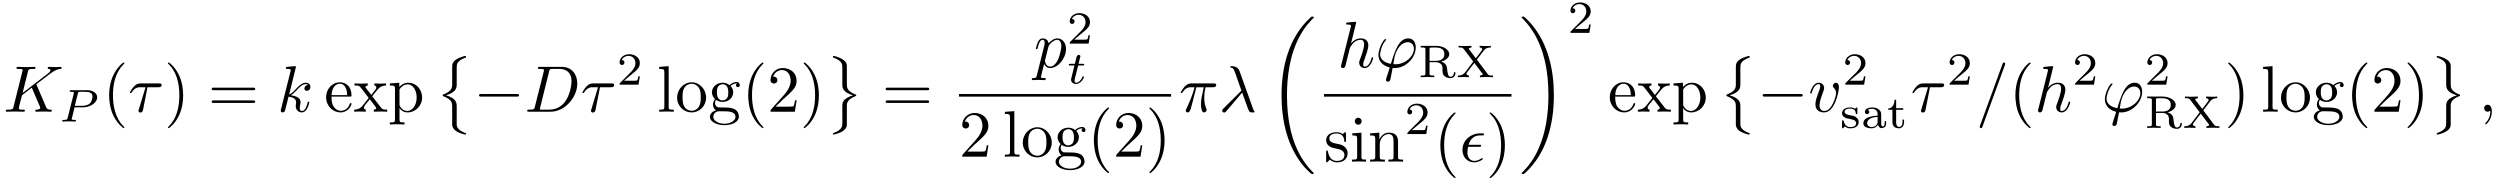
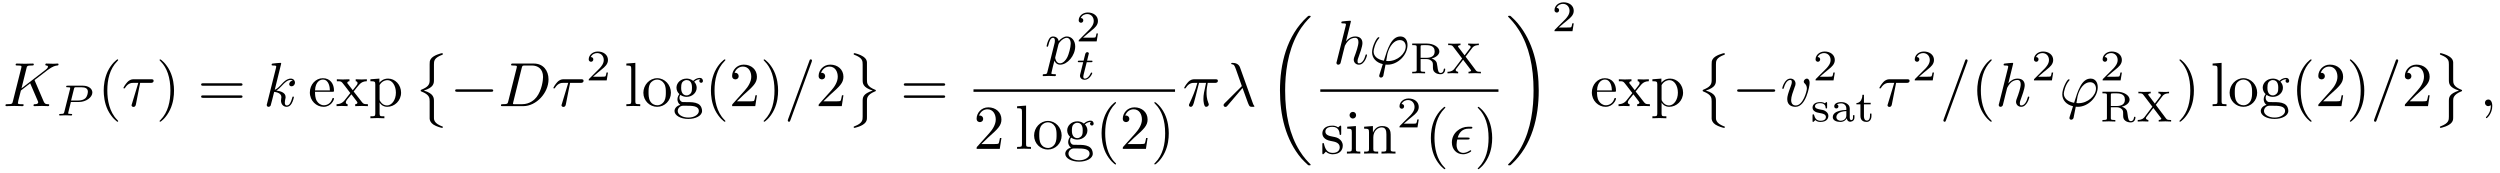
- <svg xmlns="http://www.w3.org/2000/svg" xmlns:xlink="http://www.w3.org/1999/xlink" viewBox="0 0 379.954 27.557">
+ <svg xmlns="http://www.w3.org/2000/svg" xmlns:xlink="http://www.w3.org/1999/xlink" viewBox="0 0 399.879 27.557">
  <defs>
    <g>
      <g id="glyph-0-0">
        <path d="M 5.078 -4.031 C 5.062 -4.062 5.031 -4.141 5.031 -4.172 C 5.031 -4.172 5.203 -4.312 5.312 -4.391 L 7.062 -5.734 C 8 -6.438 8.391 -6.469 8.688 -6.5 C 8.766 -6.516 8.859 -6.516 8.859 -6.703 C 8.859 -6.734 8.828 -6.812 8.75 -6.812 C 8.531 -6.812 8.281 -6.781 8.047 -6.781 C 7.688 -6.781 7.297 -6.812 6.938 -6.812 C 6.875 -6.812 6.75 -6.812 6.75 -6.609 C 6.75 -6.547 6.797 -6.516 6.875 -6.5 C 7.094 -6.484 7.172 -6.438 7.172 -6.297 C 7.172 -6.109 6.875 -5.875 6.812 -5.828 L 2.938 -2.844 L 3.734 -6.047 C 3.812 -6.406 3.844 -6.5 4.562 -6.5 C 4.812 -6.5 4.906 -6.5 4.906 -6.703 C 4.906 -6.781 4.828 -6.812 4.766 -6.812 C 4.484 -6.812 3.766 -6.781 3.484 -6.781 C 3.203 -6.781 2.5 -6.812 2.203 -6.812 C 2.141 -6.812 2 -6.812 2 -6.625 C 2 -6.5 2.094 -6.5 2.297 -6.5 C 2.422 -6.5 2.609 -6.484 2.719 -6.484 C 2.875 -6.453 2.938 -6.438 2.938 -6.312 C 2.938 -6.281 2.938 -6.25 2.906 -6.125 L 1.562 -0.781 C 1.469 -0.391 1.453 -0.312 0.656 -0.312 C 0.484 -0.312 0.375 -0.312 0.375 -0.125 C 0.375 0 0.5 0 0.531 0 C 0.812 0 1.516 -0.031 1.797 -0.031 C 2 -0.031 2.219 -0.016 2.438 -0.016 C 2.656 -0.016 2.875 0 3.078 0 C 3.156 0 3.281 0 3.281 -0.203 C 3.281 -0.312 3.188 -0.312 3 -0.312 C 2.625 -0.312 2.359 -0.312 2.359 -0.484 C 2.359 -0.562 2.406 -0.781 2.438 -0.922 C 2.578 -1.453 2.719 -1.969 2.844 -2.5 L 4.328 -3.656 L 5.484 -0.969 C 5.609 -0.703 5.609 -0.672 5.609 -0.625 C 5.609 -0.312 5.172 -0.312 5.078 -0.312 C 4.969 -0.312 4.859 -0.312 4.859 -0.109 C 4.859 0 4.984 0 5 0 C 5.406 0 5.828 -0.031 6.219 -0.031 C 6.438 -0.031 6.984 0 7.203 0 C 7.25 0 7.375 0 7.375 -0.203 C 7.375 -0.312 7.266 -0.312 7.172 -0.312 C 6.766 -0.312 6.641 -0.406 6.484 -0.75 Z M 5.078 -4.031 " />
      </g>
      <g id="glyph-0-1">
        <path d="M 2.938 -3.719 L 4.609 -3.719 C 4.734 -3.719 5.094 -3.719 5.094 -4.062 C 5.094 -4.297 4.891 -4.297 4.688 -4.297 L 1.906 -4.297 C 1.703 -4.297 1.312 -4.297 0.875 -3.828 C 0.547 -3.469 0.266 -2.984 0.266 -2.938 C 0.266 -2.922 0.266 -2.828 0.391 -2.828 C 0.469 -2.828 0.484 -2.875 0.547 -2.953 C 1.031 -3.719 1.609 -3.719 1.812 -3.719 L 2.641 -3.719 L 1.672 -0.516 C 1.625 -0.406 1.562 -0.188 1.562 -0.156 C 1.562 -0.047 1.641 0.125 1.859 0.125 C 2.188 0.125 2.234 -0.156 2.266 -0.312 Z M 2.938 -3.719 " />
      </g>
      <g id="glyph-0-2">
        <path d="M 2.859 -6.812 C 2.859 -6.812 2.859 -6.922 2.734 -6.922 C 2.5 -6.922 1.781 -6.844 1.516 -6.812 C 1.438 -6.812 1.328 -6.797 1.328 -6.625 C 1.328 -6.5 1.422 -6.5 1.562 -6.5 C 2.047 -6.5 2.062 -6.438 2.062 -6.328 L 2.031 -6.125 L 0.594 -0.391 C 0.547 -0.25 0.547 -0.234 0.547 -0.172 C 0.547 0.062 0.75 0.109 0.844 0.109 C 0.969 0.109 1.109 0.016 1.172 -0.094 C 1.219 -0.188 1.672 -2.031 1.734 -2.281 C 2.078 -2.25 2.891 -2.094 2.891 -1.438 C 2.891 -1.359 2.891 -1.328 2.859 -1.219 C 2.844 -1.109 2.828 -0.984 2.828 -0.875 C 2.828 -0.297 3.219 0.109 3.734 0.109 C 4.031 0.109 4.312 -0.047 4.531 -0.422 C 4.781 -0.859 4.891 -1.406 4.891 -1.422 C 4.891 -1.531 4.797 -1.531 4.766 -1.531 C 4.672 -1.531 4.656 -1.484 4.625 -1.344 C 4.422 -0.625 4.203 -0.109 3.766 -0.109 C 3.562 -0.109 3.438 -0.219 3.438 -0.578 C 3.438 -0.75 3.484 -0.984 3.516 -1.141 C 3.562 -1.312 3.562 -1.344 3.562 -1.453 C 3.562 -2.094 2.938 -2.375 2.078 -2.5 C 2.391 -2.672 2.719 -2.984 2.938 -3.234 C 3.422 -3.766 3.875 -4.188 4.359 -4.188 C 4.422 -4.188 4.438 -4.188 4.453 -4.172 C 4.578 -4.156 4.578 -4.156 4.672 -4.094 C 4.688 -4.094 4.688 -4.078 4.703 -4.062 C 4.234 -4.031 4.141 -3.641 4.141 -3.516 C 4.141 -3.359 4.25 -3.172 4.516 -3.172 C 4.781 -3.172 5.062 -3.391 5.062 -3.781 C 5.062 -4.078 4.828 -4.406 4.391 -4.406 C 4.109 -4.406 3.656 -4.328 2.938 -3.531 C 2.594 -3.156 2.203 -2.75 1.828 -2.609 Z M 2.859 -6.812 " />
      </g>
      <g id="glyph-0-3">
        <path d="M 1.578 -0.781 C 1.484 -0.391 1.469 -0.312 0.672 -0.312 C 0.516 -0.312 0.406 -0.312 0.406 -0.125 C 0.406 0 0.484 0 0.672 0 L 3.984 0 C 6.047 0 8.016 -2.109 8.016 -4.281 C 8.016 -5.688 7.172 -6.812 5.672 -6.812 L 2.328 -6.812 C 2.141 -6.812 2.031 -6.812 2.031 -6.625 C 2.031 -6.5 2.109 -6.5 2.312 -6.5 C 2.438 -6.5 2.625 -6.484 2.734 -6.484 C 2.906 -6.453 2.953 -6.438 2.953 -6.312 C 2.953 -6.281 2.953 -6.25 2.922 -6.125 Z M 3.734 -6.125 C 3.828 -6.469 3.844 -6.5 4.281 -6.5 L 5.344 -6.5 C 6.312 -6.5 7.141 -5.969 7.141 -4.656 C 7.141 -4.172 6.953 -2.531 6.094 -1.438 C 5.812 -1.062 5.031 -0.312 3.797 -0.312 L 2.672 -0.312 C 2.531 -0.312 2.516 -0.312 2.453 -0.312 C 2.359 -0.328 2.328 -0.344 2.328 -0.422 C 2.328 -0.453 2.328 -0.469 2.375 -0.641 Z M 3.734 -6.125 " />
      </g>
      <g id="glyph-0-4">
+         <path d="M 4.375 -7.094 C 4.422 -7.234 4.422 -7.266 4.422 -7.281 C 4.422 -7.391 4.344 -7.484 4.234 -7.484 C 4.156 -7.484 4.094 -7.453 4.062 -7.391 L 0.594 2.109 C 0.547 2.25 0.547 2.281 0.547 2.297 C 0.547 2.406 0.641 2.5 0.75 2.5 C 0.875 2.5 0.906 2.422 0.969 2.25 Z M 4.375 -7.094 " />
+       </g>
+       <g id="glyph-0-5">
        <path d="M 0.453 1.219 C 0.375 1.562 0.344 1.625 -0.094 1.625 C -0.203 1.625 -0.312 1.625 -0.312 1.812 C -0.312 1.891 -0.266 1.938 -0.188 1.938 C 0.078 1.938 0.375 1.906 0.641 1.906 C 0.984 1.906 1.312 1.938 1.641 1.938 C 1.688 1.938 1.812 1.938 1.812 1.734 C 1.812 1.625 1.719 1.625 1.578 1.625 C 1.078 1.625 1.078 1.562 1.078 1.469 C 1.078 1.344 1.5 -0.281 1.562 -0.531 C 1.688 -0.234 1.969 0.109 2.484 0.109 C 3.641 0.109 4.891 -1.344 4.891 -2.812 C 4.891 -3.75 4.312 -4.406 3.562 -4.406 C 3.062 -4.406 2.578 -4.047 2.25 -3.656 C 2.156 -4.203 1.719 -4.406 1.359 -4.406 C 0.891 -4.406 0.703 -4.016 0.625 -3.844 C 0.438 -3.5 0.312 -2.906 0.312 -2.875 C 0.312 -2.766 0.406 -2.766 0.422 -2.766 C 0.531 -2.766 0.531 -2.781 0.594 -3 C 0.766 -3.703 0.969 -4.188 1.328 -4.188 C 1.5 -4.188 1.641 -4.109 1.641 -3.734 C 1.641 -3.5 1.609 -3.391 1.562 -3.219 Z M 2.203 -3.109 C 2.266 -3.375 2.547 -3.656 2.719 -3.812 C 3.078 -4.109 3.359 -4.188 3.531 -4.188 C 3.922 -4.188 4.172 -3.844 4.172 -3.25 C 4.172 -2.656 3.844 -1.516 3.656 -1.141 C 3.312 -0.438 2.844 -0.109 2.469 -0.109 C 1.812 -0.109 1.688 -0.938 1.688 -1 C 1.688 -1.016 1.688 -1.031 1.719 -1.156 Z M 2.203 -3.109 " />
      </g>
-       <g id="glyph-0-5">
+       <g id="glyph-0-6">
        <path d="M 2.641 -3.719 L 3.766 -3.719 C 3.438 -2.25 3.344 -1.812 3.344 -1.141 C 3.344 -1 3.344 -0.734 3.422 -0.391 C 3.531 0.047 3.641 0.109 3.781 0.109 C 3.984 0.109 4.203 -0.062 4.203 -0.266 C 4.203 -0.328 4.203 -0.344 4.141 -0.484 C 3.844 -1.203 3.844 -1.859 3.844 -2.141 C 3.844 -2.656 3.922 -3.203 4.031 -3.719 L 5.156 -3.719 C 5.297 -3.719 5.656 -3.719 5.656 -4.062 C 5.656 -4.297 5.438 -4.297 5.25 -4.297 L 1.906 -4.297 C 1.688 -4.297 1.312 -4.297 0.875 -3.828 C 0.531 -3.438 0.266 -2.984 0.266 -2.938 C 0.266 -2.922 0.266 -2.828 0.391 -2.828 C 0.469 -2.828 0.484 -2.875 0.547 -2.953 C 1.031 -3.719 1.609 -3.719 1.812 -3.719 L 2.375 -3.719 C 2.062 -2.516 1.531 -1.312 1.109 -0.406 C 1.031 -0.25 1.031 -0.234 1.031 -0.156 C 1.031 0.031 1.188 0.109 1.312 0.109 C 1.609 0.109 1.688 -0.172 1.812 -0.531 C 1.953 -1 1.953 -1.016 2.078 -1.516 Z M 2.641 -3.719 " />
      </g>
-       <g id="glyph-0-6">
+       <g id="glyph-0-7">
        <path d="M 3.562 -2.906 C 3.969 -1.859 4.453 -0.344 4.609 -0.109 C 4.766 0.109 4.859 0.109 5.141 0.109 L 5.359 0.109 C 5.453 0.094 5.469 0.047 5.469 0.016 C 5.469 -0.016 5.438 -0.047 5.406 -0.078 C 5.312 -0.188 5.25 -0.344 5.188 -0.531 L 3.156 -6.203 C 2.938 -6.781 2.406 -6.922 1.938 -6.922 C 1.891 -6.922 1.75 -6.922 1.75 -6.812 C 1.75 -6.734 1.828 -6.703 1.844 -6.703 C 2.172 -6.656 2.25 -6.594 2.5 -5.906 L 3.453 -3.203 L 0.703 -0.469 C 0.594 -0.344 0.531 -0.297 0.531 -0.156 C 0.531 0.016 0.672 0.125 0.828 0.125 C 0.984 0.125 1.078 0.016 1.156 -0.078 Z M 3.562 -2.906 " />
      </g>
-       <g id="glyph-0-7">
+       <g id="glyph-0-8">
        <path d="M 2.859 -6.812 C 2.859 -6.812 2.859 -6.922 2.734 -6.922 C 2.5 -6.922 1.781 -6.844 1.516 -6.812 C 1.438 -6.812 1.328 -6.797 1.328 -6.625 C 1.328 -6.5 1.422 -6.5 1.562 -6.5 C 2.047 -6.5 2.062 -6.438 2.062 -6.328 L 2.031 -6.125 L 0.594 -0.391 C 0.547 -0.25 0.547 -0.234 0.547 -0.172 C 0.547 0.062 0.75 0.109 0.844 0.109 C 1 0.109 1.156 -0.016 1.203 -0.156 L 1.391 -0.906 L 1.609 -1.797 C 1.672 -2.031 1.734 -2.25 1.781 -2.469 C 1.797 -2.531 1.891 -2.859 1.891 -2.922 C 1.922 -3.016 2.234 -3.562 2.578 -3.844 C 2.797 -4 3.094 -4.188 3.531 -4.188 C 3.953 -4.188 4.062 -3.844 4.062 -3.484 C 4.062 -2.953 3.688 -1.859 3.453 -1.25 C 3.375 -1.031 3.312 -0.906 3.312 -0.703 C 3.312 -0.234 3.672 0.109 4.141 0.109 C 5.078 0.109 5.438 -1.344 5.438 -1.422 C 5.438 -1.531 5.359 -1.531 5.328 -1.531 C 5.219 -1.531 5.219 -1.5 5.172 -1.344 C 5.031 -0.812 4.703 -0.109 4.156 -0.109 C 3.984 -0.109 3.922 -0.203 3.922 -0.438 C 3.922 -0.688 4 -0.922 4.094 -1.141 C 4.25 -1.578 4.703 -2.766 4.703 -3.344 C 4.703 -3.984 4.312 -4.406 3.562 -4.406 C 2.938 -4.406 2.453 -4.094 2.078 -3.641 Z M 2.859 -6.812 " />
      </g>
-       <g id="glyph-0-8">
+       <g id="glyph-0-9">
        <path d="M 1.688 1.688 C 1.656 1.828 1.641 1.844 1.641 1.891 C 1.641 2.109 1.828 2.172 1.938 2.172 C 1.984 2.172 2.203 2.141 2.297 1.906 C 2.328 1.828 2.375 1.5 2.656 0.094 C 2.734 0.094 2.812 0.109 2.984 0.109 C 4.641 0.109 6.172 -1.453 6.172 -3.031 C 6.172 -3.812 5.781 -4.406 5.031 -4.406 C 3.594 -4.406 2.984 -2.469 2.391 -0.531 C 1.312 -0.734 0.75 -1.281 0.75 -2 C 0.75 -2.281 0.984 -3.375 1.578 -4.062 C 1.672 -4.156 1.672 -4.172 1.672 -4.203 C 1.672 -4.234 1.641 -4.297 1.547 -4.297 C 1.266 -4.297 0.5 -2.844 0.5 -1.891 C 0.5 -0.953 1.156 -0.234 2.219 0.016 Z M 3.078 -0.469 C 2.984 -0.469 2.969 -0.469 2.891 -0.484 C 2.766 -0.484 2.766 -0.484 2.766 -0.516 C 2.766 -0.531 2.938 -1.453 2.953 -1.594 C 3.266 -2.875 4.047 -3.828 4.938 -3.828 C 5.625 -3.828 5.891 -3.297 5.891 -2.812 C 5.891 -1.688 4.609 -0.469 3.078 -0.469 Z M 3.078 -0.469 " />
      </g>
-       <g id="glyph-0-9">
+       <g id="glyph-0-10">
        <path d="M 2.969 -2.25 C 3.125 -2.25 3.312 -2.25 3.312 -2.422 C 3.312 -2.562 3.188 -2.562 3.016 -2.562 L 1.406 -2.562 C 1.641 -3.406 2.203 -3.984 3.109 -3.984 L 3.422 -3.984 C 3.594 -3.984 3.75 -3.984 3.75 -4.156 C 3.75 -4.297 3.625 -4.297 3.453 -4.297 L 3.094 -4.297 C 1.797 -4.297 0.469 -3.297 0.469 -1.781 C 0.469 -0.672 1.219 0.109 2.266 0.109 C 2.922 0.109 3.562 -0.297 3.562 -0.406 C 3.562 -0.422 3.562 -0.531 3.469 -0.531 C 3.453 -0.531 3.422 -0.531 3.344 -0.484 C 3.031 -0.281 2.656 -0.109 2.297 -0.109 C 1.719 -0.109 1.219 -0.531 1.219 -1.406 C 1.219 -1.75 1.297 -2.141 1.328 -2.25 Z M 2.969 -2.25 " />
      </g>
-       <g id="glyph-0-10">
+       <g id="glyph-0-11">
        <path d="M 4.672 -3.703 C 4.672 -4.25 4.406 -4.406 4.234 -4.406 C 3.984 -4.406 3.734 -4.141 3.734 -3.922 C 3.734 -3.797 3.781 -3.734 3.891 -3.625 C 4.109 -3.422 4.234 -3.172 4.234 -2.812 C 4.234 -2.391 3.625 -0.109 2.469 -0.109 C 1.953 -0.109 1.719 -0.453 1.719 -0.984 C 1.719 -1.531 2 -2.266 2.297 -3.094 C 2.375 -3.266 2.422 -3.406 2.422 -3.594 C 2.422 -4.031 2.109 -4.406 1.609 -4.406 C 0.672 -4.406 0.297 -2.953 0.297 -2.875 C 0.297 -2.766 0.391 -2.766 0.406 -2.766 C 0.516 -2.766 0.516 -2.797 0.562 -2.953 C 0.859 -3.953 1.281 -4.188 1.578 -4.188 C 1.656 -4.188 1.828 -4.188 1.828 -3.875 C 1.828 -3.625 1.719 -3.344 1.656 -3.172 C 1.219 -2.016 1.094 -1.562 1.094 -1.125 C 1.094 -0.047 1.969 0.109 2.422 0.109 C 4.094 0.109 4.672 -3.188 4.672 -3.703 Z M 4.672 -3.703 " />
-       </g>
-       <g id="glyph-0-11">
-         <path d="M 4.375 -7.094 C 4.422 -7.234 4.422 -7.266 4.422 -7.281 C 4.422 -7.391 4.344 -7.484 4.234 -7.484 C 4.156 -7.484 4.094 -7.453 4.062 -7.391 L 0.594 2.109 C 0.547 2.25 0.547 2.281 0.547 2.297 C 0.547 2.406 0.641 2.5 0.75 2.5 C 0.875 2.5 0.906 2.422 0.969 2.25 Z M 4.375 -7.094 " />
      </g>
      <g id="glyph-0-12">
        <path d="M 2.031 -0.016 C 2.031 -0.672 1.781 -1.062 1.391 -1.062 C 1.062 -1.062 0.859 -0.812 0.859 -0.531 C 0.859 -0.266 1.062 0 1.391 0 C 1.5 0 1.641 -0.047 1.734 -0.125 C 1.766 -0.156 1.781 -0.156 1.781 -0.156 C 1.797 -0.156 1.797 -0.156 1.797 -0.016 C 1.797 0.734 1.453 1.328 1.125 1.656 C 1.016 1.766 1.016 1.781 1.016 1.812 C 1.016 1.891 1.062 1.922 1.109 1.922 C 1.219 1.922 2.031 1.156 2.031 -0.016 Z M 2.031 -0.016 " />
      </g>
      <g id="glyph-1-0">
        <path d="M 2.375 -2.156 L 3.641 -2.156 C 4.812 -2.156 5.812 -2.906 5.812 -3.672 C 5.812 -4.266 5.234 -4.766 4.281 -4.766 L 1.844 -4.766 C 1.703 -4.766 1.625 -4.766 1.625 -4.609 C 1.625 -4.516 1.703 -4.516 1.859 -4.516 C 1.969 -4.516 2 -4.516 2.125 -4.5 C 2.266 -4.484 2.266 -4.469 2.266 -4.391 C 2.266 -4.391 2.266 -4.344 2.25 -4.25 L 1.328 -0.578 C 1.25 -0.297 1.25 -0.25 0.703 -0.25 C 0.578 -0.25 0.5 -0.25 0.5 -0.094 C 0.5 -0.094 0.5 0 0.609 0 C 0.812 0 1.312 -0.031 1.516 -0.031 C 1.625 -0.031 1.875 -0.031 2 -0.016 C 2.125 -0.016 2.312 0 2.438 0 C 2.484 0 2.578 0 2.578 -0.156 C 2.578 -0.25 2.5 -0.25 2.359 -0.25 C 2.359 -0.25 2.219 -0.25 2.094 -0.266 C 1.938 -0.281 1.938 -0.297 1.938 -0.375 C 1.938 -0.375 1.938 -0.422 1.969 -0.516 Z M 2.875 -4.266 C 2.938 -4.484 2.938 -4.516 3.234 -4.516 L 4.047 -4.516 C 4.703 -4.516 5.094 -4.312 5.094 -3.812 C 5.094 -3.609 5.016 -3.047 4.672 -2.734 C 4.422 -2.516 4.016 -2.391 3.516 -2.391 L 2.406 -2.391 Z M 2.875 -4.266 " />
      </g>
      <g id="glyph-1-1">
        <path d="M 1.719 -2.75 L 2.422 -2.75 C 2.562 -2.75 2.641 -2.75 2.641 -2.906 C 2.641 -3 2.562 -3 2.438 -3 L 1.781 -3 L 2.031 -4.031 C 2.047 -4.062 2.062 -4.109 2.062 -4.125 C 2.062 -4.266 1.953 -4.359 1.812 -4.359 C 1.641 -4.359 1.547 -4.234 1.484 -4.062 C 1.438 -3.875 1.531 -4.219 1.219 -3 L 0.516 -3 C 0.391 -3 0.297 -3 0.297 -2.844 C 0.297 -2.75 0.375 -2.75 0.5 -2.75 L 1.156 -2.75 L 0.75 -1.109 C 0.703 -0.938 0.641 -0.688 0.641 -0.594 C 0.641 -0.188 1 0.062 1.391 0.062 C 2.172 0.062 2.609 -0.906 2.609 -1 C 2.609 -1.094 2.516 -1.094 2.5 -1.094 C 2.406 -1.094 2.406 -1.078 2.344 -0.953 C 2.156 -0.516 1.797 -0.125 1.422 -0.125 C 1.266 -0.125 1.172 -0.219 1.172 -0.469 C 1.172 -0.531 1.203 -0.688 1.219 -0.75 Z M 1.719 -2.75 " />
      </g>
      <g id="glyph-2-0">
        <path d="M 3.297 2.391 C 3.297 2.359 3.297 2.344 3.125 2.172 C 1.891 0.922 1.562 -0.969 1.562 -2.5 C 1.562 -4.234 1.938 -5.969 3.172 -7.203 C 3.297 -7.328 3.297 -7.344 3.297 -7.375 C 3.297 -7.453 3.266 -7.484 3.203 -7.484 C 3.094 -7.484 2.203 -6.797 1.609 -5.531 C 1.109 -4.438 0.984 -3.328 0.984 -2.5 C 0.984 -1.719 1.094 -0.516 1.641 0.625 C 2.25 1.844 3.094 2.5 3.203 2.5 C 3.266 2.5 3.297 2.469 3.297 2.391 Z M 3.297 2.391 " />
      </g>
      <g id="glyph-2-1">
        <path d="M 2.875 -2.5 C 2.875 -3.266 2.766 -4.469 2.219 -5.609 C 1.625 -6.828 0.766 -7.484 0.672 -7.484 C 0.609 -7.484 0.562 -7.438 0.562 -7.375 C 0.562 -7.344 0.562 -7.328 0.75 -7.141 C 1.734 -6.156 2.297 -4.578 2.297 -2.5 C 2.297 -0.781 1.938 0.969 0.703 2.219 C 0.562 2.344 0.562 2.359 0.562 2.391 C 0.562 2.453 0.609 2.5 0.672 2.5 C 0.766 2.5 1.672 1.812 2.25 0.547 C 2.766 -0.547 2.875 -1.656 2.875 -2.5 Z M 2.875 -2.5 " />
      </g>
      <g id="glyph-2-2">
        <path d="M 6.844 -3.266 C 7 -3.266 7.188 -3.266 7.188 -3.453 C 7.188 -3.656 7 -3.656 6.859 -3.656 L 0.891 -3.656 C 0.75 -3.656 0.562 -3.656 0.562 -3.453 C 0.562 -3.266 0.75 -3.266 0.891 -3.266 Z M 6.859 -1.328 C 7 -1.328 7.188 -1.328 7.188 -1.531 C 7.188 -1.719 7 -1.719 6.844 -1.719 L 0.891 -1.719 C 0.75 -1.719 0.562 -1.719 0.562 -1.531 C 0.562 -1.328 0.75 -1.328 0.891 -1.328 Z M 6.859 -1.328 " />
      </g>
      <g id="glyph-2-3">
        <path d="M 1.109 -2.516 C 1.172 -4 2.016 -4.25 2.359 -4.25 C 3.375 -4.25 3.484 -2.906 3.484 -2.516 Z M 1.109 -2.297 L 3.891 -2.297 C 4.109 -2.297 4.141 -2.297 4.141 -2.516 C 4.141 -3.5 3.594 -4.469 2.359 -4.469 C 1.203 -4.469 0.281 -3.438 0.281 -2.188 C 0.281 -0.859 1.328 0.109 2.469 0.109 C 3.688 0.109 4.141 -1 4.141 -1.188 C 4.141 -1.281 4.062 -1.312 4 -1.312 C 3.922 -1.312 3.891 -1.25 3.875 -1.172 C 3.531 -0.141 2.625 -0.141 2.531 -0.141 C 2.031 -0.141 1.641 -0.438 1.406 -0.812 C 1.109 -1.281 1.109 -1.938 1.109 -2.297 Z M 1.109 -2.297 " />
      </g>
      <g id="glyph-2-4">
        <path d="M 2.859 -2.344 C 3.156 -2.719 3.531 -3.203 3.781 -3.469 C 4.094 -3.828 4.5 -3.984 4.969 -3.984 L 4.969 -4.297 C 4.703 -4.281 4.406 -4.266 4.141 -4.266 C 3.844 -4.266 3.312 -4.281 3.188 -4.297 L 3.188 -3.984 C 3.406 -3.969 3.484 -3.844 3.484 -3.672 C 3.484 -3.516 3.375 -3.391 3.328 -3.328 L 2.719 -2.547 L 1.938 -3.562 C 1.844 -3.656 1.844 -3.672 1.844 -3.734 C 1.844 -3.891 2 -3.984 2.188 -3.984 L 2.188 -4.297 C 1.938 -4.281 1.281 -4.266 1.109 -4.266 C 0.906 -4.266 0.438 -4.281 0.172 -4.297 L 0.172 -3.984 C 0.875 -3.984 0.875 -3.984 1.344 -3.375 L 2.328 -2.094 L 1.391 -0.906 C 0.922 -0.328 0.328 -0.312 0.125 -0.312 L 0.125 0 C 0.375 -0.016 0.688 -0.031 0.953 -0.031 C 1.234 -0.031 1.656 -0.016 1.891 0 L 1.891 -0.312 C 1.672 -0.344 1.609 -0.469 1.609 -0.625 C 1.609 -0.844 1.891 -1.172 2.5 -1.891 L 3.266 -0.891 C 3.344 -0.781 3.469 -0.625 3.469 -0.562 C 3.469 -0.469 3.375 -0.312 3.109 -0.312 L 3.109 0 C 3.406 -0.016 3.969 -0.031 4.188 -0.031 C 4.453 -0.031 4.844 -0.016 5.141 0 L 5.141 -0.312 C 4.609 -0.312 4.422 -0.328 4.203 -0.625 Z M 2.859 -2.344 " />
      </g>
      <g id="glyph-2-5">
        <path d="M 1.719 -3.75 L 1.719 -4.406 L 0.281 -4.297 L 0.281 -3.984 C 0.984 -3.984 1.062 -3.922 1.062 -3.484 L 1.062 1.172 C 1.062 1.625 0.953 1.625 0.281 1.625 L 0.281 1.938 C 0.625 1.922 1.141 1.906 1.391 1.906 C 1.672 1.906 2.172 1.922 2.516 1.938 L 2.516 1.625 C 1.859 1.625 1.75 1.625 1.75 1.172 L 1.75 -0.594 C 1.797 -0.422 2.219 0.109 2.969 0.109 C 4.156 0.109 5.188 -0.875 5.188 -2.156 C 5.188 -3.422 4.234 -4.406 3.109 -4.406 C 2.328 -4.406 1.906 -3.969 1.719 -3.75 Z M 1.75 -1.141 L 1.75 -3.359 C 2.031 -3.875 2.516 -4.156 3.031 -4.156 C 3.766 -4.156 4.359 -3.281 4.359 -2.156 C 4.359 -0.953 3.672 -0.109 2.938 -0.109 C 2.531 -0.109 2.156 -0.312 1.891 -0.719 C 1.75 -0.922 1.75 -0.938 1.75 -1.141 Z M 1.75 -1.141 " />
      </g>
      <g id="glyph-2-6">
        <path d="M 1.766 -6.922 L 0.328 -6.812 L 0.328 -6.5 C 1.031 -6.5 1.109 -6.438 1.109 -5.938 L 1.109 -0.75 C 1.109 -0.312 1 -0.312 0.328 -0.312 L 0.328 0 C 0.656 -0.016 1.188 -0.031 1.438 -0.031 C 1.688 -0.031 2.172 -0.016 2.547 0 L 2.547 -0.312 C 1.875 -0.312 1.766 -0.312 1.766 -0.75 Z M 1.766 -6.922 " />
      </g>
      <g id="glyph-2-7">
        <path d="M 4.688 -2.141 C 4.688 -3.406 3.703 -4.469 2.5 -4.469 C 1.25 -4.469 0.281 -3.375 0.281 -2.141 C 0.281 -0.844 1.312 0.109 2.484 0.109 C 3.688 0.109 4.688 -0.875 4.688 -2.141 Z M 2.5 -0.141 C 2.062 -0.141 1.625 -0.344 1.359 -0.812 C 1.109 -1.25 1.109 -1.859 1.109 -2.219 C 1.109 -2.609 1.109 -3.141 1.344 -3.578 C 1.609 -4.031 2.078 -4.25 2.484 -4.25 C 2.922 -4.25 3.344 -4.031 3.609 -3.594 C 3.875 -3.172 3.875 -2.594 3.875 -2.219 C 3.875 -1.859 3.875 -1.312 3.656 -0.875 C 3.422 -0.422 2.984 -0.141 2.5 -0.141 Z M 2.5 -0.141 " />
      </g>
      <g id="glyph-2-8">
        <path d="M 2.219 -1.719 C 1.344 -1.719 1.344 -2.719 1.344 -2.938 C 1.344 -3.203 1.359 -3.531 1.5 -3.781 C 1.578 -3.891 1.812 -4.172 2.219 -4.172 C 3.078 -4.172 3.078 -3.188 3.078 -2.953 C 3.078 -2.688 3.078 -2.359 2.922 -2.109 C 2.844 -2 2.609 -1.719 2.219 -1.719 Z M 1.062 -1.328 C 1.062 -1.359 1.062 -1.594 1.219 -1.797 C 1.609 -1.516 2.031 -1.484 2.219 -1.484 C 3.141 -1.484 3.828 -2.172 3.828 -2.938 C 3.828 -3.312 3.672 -3.672 3.422 -3.906 C 3.781 -4.25 4.141 -4.297 4.312 -4.297 C 4.344 -4.297 4.391 -4.297 4.422 -4.281 C 4.312 -4.25 4.25 -4.141 4.25 -4.016 C 4.25 -3.844 4.391 -3.734 4.547 -3.734 C 4.641 -3.734 4.828 -3.797 4.828 -4.031 C 4.828 -4.203 4.719 -4.516 4.328 -4.516 C 4.125 -4.516 3.688 -4.453 3.266 -4.047 C 2.844 -4.375 2.438 -4.406 2.219 -4.406 C 1.281 -4.406 0.594 -3.719 0.594 -2.953 C 0.594 -2.516 0.812 -2.141 1.062 -1.922 C 0.938 -1.781 0.75 -1.453 0.75 -1.094 C 0.75 -0.781 0.891 -0.406 1.203 -0.203 C 0.594 -0.047 0.281 0.391 0.281 0.781 C 0.281 1.5 1.266 2.047 2.484 2.047 C 3.656 2.047 4.688 1.547 4.688 0.766 C 4.688 0.422 4.562 -0.094 4.047 -0.375 C 3.516 -0.641 2.938 -0.641 2.328 -0.641 C 2.078 -0.641 1.656 -0.641 1.578 -0.656 C 1.266 -0.703 1.062 -1 1.062 -1.328 Z M 2.5 1.828 C 1.484 1.828 0.797 1.312 0.797 0.781 C 0.797 0.328 1.172 -0.047 1.609 -0.062 L 2.203 -0.062 C 3.062 -0.062 4.172 -0.062 4.172 0.781 C 4.172 1.328 3.469 1.828 2.5 1.828 Z M 2.5 1.828 " />
      </g>
      <g id="glyph-2-9">
        <path d="M 1.266 -0.766 L 2.328 -1.797 C 3.875 -3.172 4.469 -3.703 4.469 -4.703 C 4.469 -5.844 3.578 -6.641 2.359 -6.641 C 1.234 -6.641 0.5 -5.719 0.5 -4.828 C 0.5 -4.281 1 -4.281 1.031 -4.281 C 1.203 -4.281 1.547 -4.391 1.547 -4.812 C 1.547 -5.062 1.359 -5.328 1.016 -5.328 C 0.938 -5.328 0.922 -5.328 0.891 -5.312 C 1.109 -5.969 1.656 -6.328 2.234 -6.328 C 3.141 -6.328 3.562 -5.516 3.562 -4.703 C 3.562 -3.906 3.078 -3.125 2.516 -2.5 L 0.609 -0.375 C 0.5 -0.266 0.5 -0.234 0.5 0 L 4.203 0 L 4.469 -1.734 L 4.234 -1.734 C 4.172 -1.438 4.109 -1 4 -0.844 C 3.938 -0.766 3.281 -0.766 3.062 -0.766 Z M 1.266 -0.766 " />
      </g>
      <g id="glyph-2-10">
        <path d="M 2.078 -1.938 C 2.297 -1.891 3.109 -1.734 3.109 -1.016 C 3.109 -0.516 2.766 -0.109 1.984 -0.109 C 1.141 -0.109 0.781 -0.672 0.594 -1.531 C 0.562 -1.656 0.562 -1.688 0.453 -1.688 C 0.328 -1.688 0.328 -1.625 0.328 -1.453 L 0.328 -0.125 C 0.328 0.047 0.328 0.109 0.438 0.109 C 0.484 0.109 0.5 0.094 0.688 -0.094 C 0.703 -0.109 0.703 -0.125 0.891 -0.312 C 1.328 0.094 1.781 0.109 1.984 0.109 C 3.125 0.109 3.594 -0.562 3.594 -1.281 C 3.594 -1.797 3.297 -2.109 3.172 -2.219 C 2.844 -2.547 2.453 -2.625 2.031 -2.703 C 1.469 -2.812 0.812 -2.938 0.812 -3.516 C 0.812 -3.875 1.062 -4.281 1.922 -4.281 C 3.016 -4.281 3.078 -3.375 3.094 -3.078 C 3.094 -2.984 3.188 -2.984 3.203 -2.984 C 3.344 -2.984 3.344 -3.031 3.344 -3.219 L 3.344 -4.234 C 3.344 -4.391 3.344 -4.469 3.234 -4.469 C 3.188 -4.469 3.156 -4.469 3.031 -4.344 C 3 -4.312 2.906 -4.219 2.859 -4.188 C 2.484 -4.469 2.078 -4.469 1.922 -4.469 C 0.703 -4.469 0.328 -3.797 0.328 -3.234 C 0.328 -2.891 0.484 -2.609 0.75 -2.391 C 1.078 -2.141 1.359 -2.078 2.078 -1.938 Z M 2.078 -1.938 " />
      </g>
      <g id="glyph-2-11">
        <path d="M 1.766 -4.406 L 0.375 -4.297 L 0.375 -3.984 C 1.016 -3.984 1.109 -3.922 1.109 -3.438 L 1.109 -0.75 C 1.109 -0.312 1 -0.312 0.328 -0.312 L 0.328 0 C 0.641 -0.016 1.188 -0.031 1.422 -0.031 C 1.781 -0.031 2.125 -0.016 2.469 0 L 2.469 -0.312 C 1.797 -0.312 1.766 -0.359 1.766 -0.75 Z M 1.797 -6.141 C 1.797 -6.453 1.562 -6.672 1.281 -6.672 C 0.969 -6.672 0.75 -6.406 0.75 -6.141 C 0.75 -5.875 0.969 -5.609 1.281 -5.609 C 1.562 -5.609 1.797 -5.828 1.797 -6.141 Z M 1.797 -6.141 " />
      </g>
      <g id="glyph-2-12">
        <path d="M 1.094 -3.422 L 1.094 -0.75 C 1.094 -0.312 0.984 -0.312 0.312 -0.312 L 0.312 0 C 0.672 -0.016 1.172 -0.031 1.453 -0.031 C 1.703 -0.031 2.219 -0.016 2.562 0 L 2.562 -0.312 C 1.891 -0.312 1.781 -0.312 1.781 -0.75 L 1.781 -2.594 C 1.781 -3.625 2.5 -4.188 3.125 -4.188 C 3.766 -4.188 3.875 -3.656 3.875 -3.078 L 3.875 -0.75 C 3.875 -0.312 3.766 -0.312 3.094 -0.312 L 3.094 0 C 3.438 -0.016 3.953 -0.031 4.219 -0.031 C 4.469 -0.031 5 -0.016 5.328 0 L 5.328 -0.312 C 4.812 -0.312 4.562 -0.312 4.562 -0.609 L 4.562 -2.516 C 4.562 -3.375 4.562 -3.672 4.25 -4.031 C 4.109 -4.203 3.781 -4.406 3.203 -4.406 C 2.469 -4.406 2 -3.984 1.719 -3.359 L 1.719 -4.406 L 0.312 -4.297 L 0.312 -3.984 C 1.016 -3.984 1.094 -3.922 1.094 -3.422 Z M 1.094 -3.422 " />
      </g>
      <g id="glyph-3-0">
        <path d="M 2.562 3.984 C 2.562 4.672 2.219 5.047 1.203 5.453 C 1.156 5.469 1.125 5.516 1.125 5.578 C 1.125 5.656 1.141 5.688 1.219 5.719 C 2.562 6.234 2.562 6.766 2.562 7.328 L 2.562 10.078 C 2.578 10.344 2.719 10.719 3.156 11.016 C 3.656 11.344 4.453 11.547 4.547 11.547 C 4.641 11.547 4.672 11.516 4.672 11.422 C 4.672 11.328 4.656 11.328 4.5 11.281 C 4.219 11.172 3.438 10.859 3.281 10.25 C 3.25 10.125 3.25 10.109 3.25 9.734 L 3.25 7.297 C 3.25 6.781 3.25 6.047 1.625 5.578 C 3.25 5.078 3.25 4.406 3.25 3.844 L 3.25 1.406 C 3.25 0.859 3.25 0.344 4.609 -0.156 C 4.672 -0.172 4.672 -0.25 4.672 -0.266 C 4.672 -0.359 4.641 -0.406 4.547 -0.406 C 4.469 -0.406 3.078 -0.078 2.719 0.578 C 2.562 0.875 2.562 0.969 2.562 1.391 Z M 2.562 3.984 " />
      </g>
      <g id="glyph-3-1">
        <path d="M 3.25 7.172 C 3.25 6.844 3.25 6.234 4.531 5.719 C 4.656 5.672 4.672 5.672 4.672 5.578 C 4.672 5.547 4.672 5.484 4.609 5.469 C 3.25 4.938 3.25 4.391 3.25 3.828 L 3.25 1.078 C 3.234 0.531 2.797 0.234 2.625 0.125 C 2.203 -0.172 1.359 -0.406 1.25 -0.406 C 1.156 -0.406 1.125 -0.344 1.125 -0.266 C 1.125 -0.172 1.172 -0.156 1.25 -0.141 C 2.562 0.359 2.562 0.859 2.562 1.422 L 2.562 3.859 C 2.562 4.406 2.562 5.078 4.172 5.578 C 2.562 6.109 2.562 6.688 2.562 7.312 L 2.562 9.75 C 2.562 10.266 2.562 10.797 1.281 11.281 C 1.172 11.328 1.125 11.328 1.125 11.422 C 1.125 11.5 1.156 11.547 1.25 11.547 C 1.266 11.547 2.578 11.297 3.047 10.641 C 3.25 10.359 3.25 10.141 3.25 9.766 Z M 3.25 7.172 " />
      </g>
      <g id="glyph-3-2">
        <path d="M 6.984 23.422 C 6.984 23.375 6.953 23.359 6.938 23.328 C 6.562 22.953 5.906 22.297 5.234 21.219 C 3.625 18.641 2.906 15.406 2.906 11.562 C 2.906 8.875 3.266 5.422 4.906 2.453 C 5.688 1.031 6.516 0.219 6.953 -0.219 C 6.984 -0.25 6.984 -0.266 6.984 -0.297 C 6.984 -0.406 6.906 -0.406 6.766 -0.406 C 6.625 -0.406 6.609 -0.406 6.453 -0.25 C 3.125 2.797 2.078 7.359 2.078 11.547 C 2.078 15.469 2.969 19.422 5.5 22.406 C 5.703 22.625 6.078 23.031 6.484 23.391 C 6.609 23.516 6.625 23.516 6.766 23.516 C 6.906 23.516 6.984 23.516 6.984 23.422 Z M 6.984 23.422 " />
      </g>
      <g id="glyph-3-3">
        <path d="M 5.25 11.562 C 5.25 7.641 4.359 3.703 1.828 0.719 C 1.625 0.484 1.25 0.078 0.844 -0.281 C 0.719 -0.406 0.703 -0.406 0.562 -0.406 C 0.438 -0.406 0.344 -0.406 0.344 -0.297 C 0.344 -0.266 0.391 -0.219 0.406 -0.203 C 0.75 0.156 1.422 0.828 2.094 1.906 C 3.703 4.469 4.422 7.719 4.422 11.547 C 4.422 14.234 4.062 17.688 2.422 20.672 C 1.641 22.078 0.812 22.906 0.391 23.328 C 0.375 23.359 0.344 23.391 0.344 23.422 C 0.344 23.516 0.438 23.516 0.562 23.516 C 0.703 23.516 0.719 23.516 0.875 23.359 C 4.203 20.328 5.25 15.766 5.25 11.562 Z M 5.25 11.562 " />
      </g>
      <g id="glyph-4-0">
        <path d="M 6.562 -2.297 C 6.734 -2.297 6.922 -2.297 6.922 -2.5 C 6.922 -2.688 6.734 -2.688 6.562 -2.688 L 1.172 -2.688 C 1 -2.688 0.828 -2.688 0.828 -2.5 C 0.828 -2.297 1 -2.297 1.172 -2.297 Z M 6.562 -2.297 " />
      </g>
      <g id="glyph-5-0">
        <path d="M 3.516 -1.266 L 3.281 -1.266 C 3.266 -1.109 3.188 -0.703 3.094 -0.641 C 3.047 -0.594 2.516 -0.594 2.406 -0.594 L 1.125 -0.594 C 1.859 -1.234 2.109 -1.438 2.516 -1.766 C 3.031 -2.172 3.516 -2.609 3.516 -3.266 C 3.516 -4.109 2.781 -4.625 1.891 -4.625 C 1.031 -4.625 0.438 -4.016 0.438 -3.375 C 0.438 -3.031 0.734 -2.984 0.812 -2.984 C 0.969 -2.984 1.172 -3.109 1.172 -3.359 C 1.172 -3.484 1.125 -3.734 0.766 -3.734 C 0.984 -4.219 1.453 -4.375 1.781 -4.375 C 2.484 -4.375 2.844 -3.828 2.844 -3.266 C 2.844 -2.656 2.406 -2.188 2.188 -1.938 L 0.516 -0.266 C 0.438 -0.203 0.438 -0.188 0.438 0 L 3.312 0 Z M 3.516 -1.266 " />
      </g>
      <g id="glyph-5-1">
        <path d="M 3.5 -2.375 C 4.125 -2.516 4.75 -2.938 4.75 -3.5 C 4.75 -4.188 3.828 -4.766 2.75 -4.766 L 0.406 -4.766 L 0.406 -4.516 L 0.578 -4.516 C 1.109 -4.516 1.125 -4.438 1.125 -4.188 L 1.125 -0.562 C 1.125 -0.328 1.109 -0.25 0.578 -0.25 L 0.406 -0.25 L 0.406 0 C 0.406 0 1.156 -0.031 1.438 -0.031 C 1.734 -0.031 2.125 -0.016 2.469 0 L 2.469 -0.25 L 2.312 -0.25 C 1.766 -0.25 1.75 -0.328 1.75 -0.562 L 1.75 -2.281 L 2.688 -2.281 C 2.812 -2.281 3.172 -2.281 3.484 -2 C 3.719 -1.781 3.719 -1.609 3.719 -1.141 C 3.719 -0.688 3.719 -0.406 4.047 -0.141 C 4.344 0.109 4.75 0.141 4.953 0.141 C 5.547 0.141 5.688 -0.422 5.688 -0.641 C 5.688 -0.688 5.688 -0.766 5.578 -0.766 C 5.469 -0.766 5.469 -0.703 5.453 -0.641 C 5.422 -0.234 5.188 -0.062 4.969 -0.062 C 4.578 -0.062 4.516 -0.469 4.438 -1.094 C 4.359 -1.656 4.344 -1.766 4.141 -2 C 4.062 -2.078 3.875 -2.266 3.5 -2.375 Z M 2.656 -2.484 L 1.75 -2.484 L 1.75 -4.234 C 1.75 -4.438 1.766 -4.484 1.938 -4.5 C 2 -4.516 2.234 -4.516 2.391 -4.516 C 3.047 -4.516 4 -4.516 4 -3.5 C 4 -2.719 3.406 -2.484 2.656 -2.484 Z M 2.656 -2.484 " />
      </g>
      <g id="glyph-5-2">
        <path d="M 3.156 -2.672 L 4.234 -4.078 C 4.547 -4.5 5.094 -4.516 5.281 -4.516 L 5.281 -4.766 C 5.031 -4.734 4.766 -4.734 4.516 -4.734 C 4.203 -4.734 3.891 -4.75 3.578 -4.766 L 3.578 -4.516 C 3.906 -4.5 3.969 -4.297 3.969 -4.219 C 3.969 -4.141 3.938 -4.094 3.875 -4.031 L 3 -2.875 L 2 -4.203 C 1.938 -4.281 1.938 -4.297 1.938 -4.312 C 1.938 -4.406 2.094 -4.5 2.344 -4.516 L 2.344 -4.766 C 2.312 -4.766 1.547 -4.734 1.281 -4.734 C 0.953 -4.734 0.406 -4.766 0.375 -4.766 L 0.375 -4.516 L 0.516 -4.516 C 0.922 -4.516 1.031 -4.453 1.172 -4.266 L 2.609 -2.375 L 1.344 -0.703 C 1.203 -0.531 0.938 -0.25 0.266 -0.25 L 0.266 0 C 0.516 -0.016 0.781 -0.031 1.031 -0.031 C 1.375 -0.031 1.938 0 1.969 0 L 1.969 -0.25 C 1.672 -0.266 1.578 -0.438 1.578 -0.531 C 1.578 -0.562 1.578 -0.625 1.656 -0.719 L 2.766 -2.172 L 4 -0.547 C 4 -0.516 4.047 -0.469 4.047 -0.453 C 4.047 -0.359 3.906 -0.266 3.625 -0.25 L 3.625 0 C 3.656 0 4.438 -0.031 4.703 -0.031 C 5.031 -0.031 5.562 0 5.609 0 L 5.609 -0.25 L 5.469 -0.25 C 5.016 -0.25 4.922 -0.328 4.797 -0.484 Z M 3.156 -2.672 " />
      </g>
      <g id="glyph-5-3">
        <path d="M 2.641 -2.922 C 2.641 -3.047 2.641 -3.109 2.547 -3.109 C 2.516 -3.109 2.5 -3.109 2.406 -3.031 C 2.391 -3.016 2.328 -2.953 2.281 -2.922 C 2.062 -3.062 1.812 -3.109 1.547 -3.109 C 0.547 -3.109 0.312 -2.578 0.312 -2.234 C 0.312 -2.016 0.406 -1.828 0.578 -1.688 C 0.844 -1.469 1.109 -1.422 1.547 -1.344 C 1.891 -1.281 2.453 -1.188 2.453 -0.719 C 2.453 -0.453 2.266 -0.125 1.594 -0.125 C 0.922 -0.125 0.688 -0.562 0.562 -1.031 C 0.531 -1.125 0.531 -1.156 0.438 -1.156 C 0.312 -1.156 0.312 -1.109 0.312 -0.969 L 0.312 -0.109 C 0.312 0 0.312 0.062 0.406 0.062 C 0.469 0.062 0.609 -0.078 0.75 -0.234 C 1.047 0.062 1.422 0.062 1.594 0.062 C 2.5 0.062 2.844 -0.422 2.844 -0.906 C 2.844 -1.172 2.719 -1.391 2.531 -1.547 C 2.266 -1.797 1.953 -1.859 1.703 -1.891 C 1.156 -2 0.703 -2.078 0.703 -2.453 C 0.703 -2.672 0.891 -2.938 1.547 -2.938 C 2.359 -2.938 2.391 -2.375 2.406 -2.172 C 2.406 -2.094 2.5 -2.094 2.516 -2.094 C 2.641 -2.094 2.641 -2.141 2.641 -2.281 Z M 2.641 -2.922 " />
      </g>
      <g id="glyph-5-4">
        <path d="M 3.109 -1.875 C 3.109 -2.234 3.109 -2.5 2.781 -2.766 C 2.5 -3 2.172 -3.109 1.75 -3.109 C 1.094 -3.109 0.625 -2.859 0.625 -2.438 C 0.625 -2.203 0.781 -2.094 0.969 -2.094 C 1.156 -2.094 1.297 -2.234 1.297 -2.422 C 1.297 -2.531 1.234 -2.688 1.047 -2.734 C 1.297 -2.906 1.703 -2.906 1.734 -2.906 C 2.125 -2.906 2.562 -2.656 2.562 -2.062 L 2.562 -1.859 C 2.172 -1.844 1.719 -1.812 1.203 -1.625 C 0.578 -1.406 0.391 -1.016 0.391 -0.703 C 0.391 -0.109 1.109 0.062 1.609 0.062 C 2.156 0.062 2.484 -0.25 2.641 -0.516 C 2.656 -0.234 2.844 0.031 3.172 0.031 C 3.188 0.031 3.859 0.031 3.859 -0.625 L 3.859 -1.016 L 3.625 -1.016 L 3.625 -0.641 C 3.625 -0.562 3.625 -0.234 3.359 -0.234 C 3.109 -0.234 3.109 -0.562 3.109 -0.641 Z M 2.562 -0.984 C 2.562 -0.312 1.969 -0.125 1.656 -0.125 C 1.297 -0.125 0.969 -0.359 0.969 -0.703 C 0.969 -1.094 1.297 -1.625 2.562 -1.672 Z M 2.562 -0.984 " />
      </g>
      <g id="glyph-5-5">
        <path d="M 1.406 -2.75 L 2.484 -2.75 L 2.484 -3 L 1.406 -3 L 1.406 -4.281 L 1.156 -4.281 C 1.156 -3.656 0.875 -2.969 0.203 -2.953 L 0.203 -2.75 L 0.844 -2.75 L 0.844 -0.875 C 0.844 -0.094 1.438 0.062 1.828 0.062 C 2.297 0.062 2.609 -0.328 2.609 -0.875 L 2.609 -1.266 L 2.375 -1.266 L 2.375 -0.891 C 2.375 -0.406 2.156 -0.156 1.875 -0.156 C 1.406 -0.156 1.406 -0.734 1.406 -0.859 Z M 1.406 -2.75 " />
      </g>
    </g>
    <clipPath id="clip-0">
-       <path clip-rule="nonzero" d="M 218 17 L 222 17 L 222 27.559 L 218 27.559 Z M 218 17 " />
+       <path clip-rule="nonzero" d="M 228 17 L 232 17 L 232 27.559 L 228 27.559 Z M 228 17 " />
    </clipPath>
    <clipPath id="clip-1">
-       <path clip-rule="nonzero" d="M 226 17 L 229 17 L 229 27.559 L 226 27.559 Z M 226 17 " />
+       <path clip-rule="nonzero" d="M 236 17 L 239 17 L 239 27.559 L 236 27.559 Z M 236 17 " />
    </clipPath>
  </defs>
  <g fill="rgb(0%, 0%, 0%)" fill-opacity="1">
    <use xlink:href="#glyph-0-0" x="0.5" y="16.977" />
  </g>
  <g fill="rgb(0%, 0%, 0%)" fill-opacity="1">
    <use xlink:href="#glyph-1-0" x="8.961" y="18.472" />
  </g>
  <g fill="rgb(0%, 0%, 0%)" fill-opacity="1">
    <use xlink:href="#glyph-2-0" x="15.604" y="16.977" />
  </g>
  <g fill="rgb(0%, 0%, 0%)" fill-opacity="1">
    <use xlink:href="#glyph-0-1" x="19.478" y="16.977" />
  </g>
  <g fill="rgb(0%, 0%, 0%)" fill-opacity="1">
    <use xlink:href="#glyph-2-1" x="24.961" y="16.977" />
  </g>
  <g fill="rgb(0%, 0%, 0%)" fill-opacity="1">
    <use xlink:href="#glyph-2-2" x="31.605" y="16.977" />
  </g>
  <g fill="rgb(0%, 0%, 0%)" fill-opacity="1">
    <use xlink:href="#glyph-0-2" x="42.119" y="16.977" />
  </g>
  <g fill="rgb(0%, 0%, 0%)" fill-opacity="1">
    <use xlink:href="#glyph-2-3" x="49.28" y="16.977" />
    <use xlink:href="#glyph-2-4" x="53.707" y="16.977" />
    <use xlink:href="#glyph-2-5" x="58.966" y="16.977" />
  </g>
  <g fill="rgb(0%, 0%, 0%)" fill-opacity="1">
    <use xlink:href="#glyph-3-0" x="66.161" y="8.908" />
  </g>
  <g fill="rgb(0%, 0%, 0%)" fill-opacity="1">
    <use xlink:href="#glyph-4-0" x="71.972" y="16.977" />
  </g>
  <g fill="rgb(0%, 0%, 0%)" fill-opacity="1">
    <use xlink:href="#glyph-0-3" x="79.721" y="16.977" />
  </g>
  <g fill="rgb(0%, 0%, 0%)" fill-opacity="1">
    <use xlink:href="#glyph-0-1" x="88.248" y="16.977" />
  </g>
  <g fill="rgb(0%, 0%, 0%)" fill-opacity="1">
    <use xlink:href="#glyph-5-0" x="93.729" y="12.864" />
  </g>
  <g fill="rgb(0%, 0%, 0%)" fill-opacity="1">
    <use xlink:href="#glyph-2-6" x="99.859" y="16.977" />
    <use xlink:href="#glyph-2-7" x="102.627" y="16.977" />
    <use xlink:href="#glyph-2-8" x="107.608" y="16.977" />
  </g>
  <g fill="rgb(0%, 0%, 0%)" fill-opacity="1">
    <use xlink:href="#glyph-2-0" x="112.729" y="16.977" />
    <use xlink:href="#glyph-2-9" x="116.603" y="16.977" />
    <use xlink:href="#glyph-2-1" x="121.584" y="16.977" />
  </g>
  <g fill="rgb(0%, 0%, 0%)" fill-opacity="1">
-     <use xlink:href="#glyph-3-1" x="125.457" y="8.908" />
-   </g>
-   <g fill="rgb(0%, 0%, 0%)" fill-opacity="1">
-     <use xlink:href="#glyph-2-2" x="134.036" y="16.977" />
-   </g>
-   <g fill="rgb(0%, 0%, 0%)" fill-opacity="1">
-     <use xlink:href="#glyph-0-4" x="157.127" y="10.238" />
-   </g>
-   <g fill="rgb(0%, 0%, 0%)" fill-opacity="1">
-     <use xlink:href="#glyph-5-0" x="162.14" y="6.622" />
-   </g>
-   <g fill="rgb(0%, 0%, 0%)" fill-opacity="1">
-     <use xlink:href="#glyph-1-1" x="162.14" y="12.701" />
-   </g>
-   <path fill="none" stroke-width="0.398" stroke-linecap="butt" stroke-linejoin="miter" stroke="rgb(0%, 0%, 0%)" stroke-opacity="1" stroke-miterlimit="10" d="M -0.002 -0.001 L 32.24 -0.001 " transform="matrix(1, 0, 0, -1, 145.748, 14.487)" />
-   <g fill="rgb(0%, 0%, 0%)" fill-opacity="1">
-     <use xlink:href="#glyph-2-9" x="145.748" y="23.811" />
-   </g>
-   <g fill="rgb(0%, 0%, 0%)" fill-opacity="1">
-     <use xlink:href="#glyph-2-6" x="152.393" y="23.811" />
-     <use xlink:href="#glyph-2-7" x="155.161" y="23.811" />
-     <use xlink:href="#glyph-2-8" x="160.142" y="23.811" />
-   </g>
-   <g fill="rgb(0%, 0%, 0%)" fill-opacity="1">
-     <use xlink:href="#glyph-2-0" x="165.263" y="23.811" />
-     <use xlink:href="#glyph-2-9" x="169.137" y="23.811" />
-     <use xlink:href="#glyph-2-1" x="174.118" y="23.811" />
-   </g>
-   <g fill="rgb(0%, 0%, 0%)" fill-opacity="1">
-     <use xlink:href="#glyph-0-5" x="179.184" y="16.977" />
-   </g>
-   <g fill="rgb(0%, 0%, 0%)" fill-opacity="1">
-     <use xlink:href="#glyph-0-6" x="185.221" y="16.977" />
-   </g>
-   <g fill="rgb(0%, 0%, 0%)" fill-opacity="1">
-     <use xlink:href="#glyph-3-2" x="192.692" y="2.93" />
-   </g>
-   <g fill="rgb(0%, 0%, 0%)" fill-opacity="1">
-     <use xlink:href="#glyph-0-7" x="203.258" y="10.238" />
-     <use xlink:href="#glyph-0-8" x="208.998" y="10.238" />
-   </g>
-   <g fill="rgb(0%, 0%, 0%)" fill-opacity="1">
-     <use xlink:href="#glyph-5-1" x="215.515" y="11.732" />
-     <use xlink:href="#glyph-5-2" x="221.299" y="11.732" />
-   </g>
-   <path fill="none" stroke-width="0.398" stroke-linecap="butt" stroke-linejoin="miter" stroke="rgb(0%, 0%, 0%)" stroke-opacity="1" stroke-miterlimit="10" d="M 0.002 -0.001 L 28.494 -0.001 " transform="matrix(1, 0, 0, -1, 201.221, 14.487)" />
-   <g fill="rgb(0%, 0%, 0%)" fill-opacity="1">
-     <use xlink:href="#glyph-2-10" x="201.221" y="24.566" />
-     <use xlink:href="#glyph-2-11" x="205.15" y="24.566" />
-     <use xlink:href="#glyph-2-12" x="207.918" y="24.566" />
-   </g>
-   <g fill="rgb(0%, 0%, 0%)" fill-opacity="1">
-     <use xlink:href="#glyph-5-0" x="213.453" y="20.376" />
+     <use xlink:href="#glyph-0-4" x="125.457" y="16.977" />
+   </g>
+   <g fill="rgb(0%, 0%, 0%)" fill-opacity="1">
+     <use xlink:href="#glyph-2-9" x="130.439" y="16.977" />
+   </g>
+   <g fill="rgb(0%, 0%, 0%)" fill-opacity="1">
+     <use xlink:href="#glyph-3-1" x="135.42" y="8.908" />
+   </g>
+   <g fill="rgb(0%, 0%, 0%)" fill-opacity="1">
+     <use xlink:href="#glyph-2-2" x="143.999" y="16.977" />
+   </g>
+   <g fill="rgb(0%, 0%, 0%)" fill-opacity="1">
+     <use xlink:href="#glyph-0-5" x="167.09" y="10.238" />
+   </g>
+   <g fill="rgb(0%, 0%, 0%)" fill-opacity="1">
+     <use xlink:href="#glyph-5-0" x="172.102" y="6.622" />
+   </g>
+   <g fill="rgb(0%, 0%, 0%)" fill-opacity="1">
+     <use xlink:href="#glyph-1-1" x="172.102" y="12.701" />
+   </g>
+   <path fill="none" stroke-width="0.398" stroke-linecap="butt" stroke-linejoin="miter" stroke="rgb(0%, 0%, 0%)" stroke-opacity="1" stroke-miterlimit="10" d="M -0 -0.001 L 32.238 -0.001 " transform="matrix(1, 0, 0, -1, 155.711, 14.487)" />
+   <g fill="rgb(0%, 0%, 0%)" fill-opacity="1">
+     <use xlink:href="#glyph-2-9" x="155.711" y="23.811" />
+   </g>
+   <g fill="rgb(0%, 0%, 0%)" fill-opacity="1">
+     <use xlink:href="#glyph-2-6" x="162.356" y="23.811" />
+     <use xlink:href="#glyph-2-7" x="165.124" y="23.811" />
+     <use xlink:href="#glyph-2-8" x="170.105" y="23.811" />
+   </g>
+   <g fill="rgb(0%, 0%, 0%)" fill-opacity="1">
+     <use xlink:href="#glyph-2-0" x="175.216" y="23.811" />
+     <use xlink:href="#glyph-2-9" x="179.09" y="23.811" />
+     <use xlink:href="#glyph-2-1" x="184.072" y="23.811" />
+   </g>
+   <g fill="rgb(0%, 0%, 0%)" fill-opacity="1">
+     <use xlink:href="#glyph-0-6" x="189.146" y="16.977" />
+   </g>
+   <g fill="rgb(0%, 0%, 0%)" fill-opacity="1">
+     <use xlink:href="#glyph-0-7" x="195.183" y="16.977" />
+   </g>
+   <g fill="rgb(0%, 0%, 0%)" fill-opacity="1">
+     <use xlink:href="#glyph-3-2" x="202.655" y="2.93" />
+   </g>
+   <g fill="rgb(0%, 0%, 0%)" fill-opacity="1">
+     <use xlink:href="#glyph-0-8" x="213.221" y="10.238" />
+     <use xlink:href="#glyph-0-9" x="218.961" y="10.238" />
+   </g>
+   <g fill="rgb(0%, 0%, 0%)" fill-opacity="1">
+     <use xlink:href="#glyph-5-1" x="225.478" y="11.732" />
+     <use xlink:href="#glyph-5-2" x="231.262" y="11.732" />
+   </g>
+   <path fill="none" stroke-width="0.398" stroke-linecap="butt" stroke-linejoin="miter" stroke="rgb(0%, 0%, 0%)" stroke-opacity="1" stroke-miterlimit="10" d="M -0 -0.001 L 28.496 -0.001 " transform="matrix(1, 0, 0, -1, 211.184, 14.487)" />
+   <g fill="rgb(0%, 0%, 0%)" fill-opacity="1">
+     <use xlink:href="#glyph-2-10" x="211.184" y="24.566" />
+     <use xlink:href="#glyph-2-11" x="215.113" y="24.566" />
+     <use xlink:href="#glyph-2-12" x="217.881" y="24.566" />
+   </g>
+   <g fill="rgb(0%, 0%, 0%)" fill-opacity="1">
+     <use xlink:href="#glyph-5-0" x="223.416" y="20.376" />
  </g>
  <g clip-path="url(#clip-0)">
    <g fill="rgb(0%, 0%, 0%)" fill-opacity="1">
-       <use xlink:href="#glyph-2-0" x="217.922" y="24.566" />
+       <use xlink:href="#glyph-2-0" x="227.885" y="24.566" />
    </g>
  </g>
  <g fill="rgb(0%, 0%, 0%)" fill-opacity="1">
-     <use xlink:href="#glyph-0-9" x="221.797" y="24.566" />
+     <use xlink:href="#glyph-0-10" x="231.76" y="24.566" />
  </g>
  <g clip-path="url(#clip-1)">
    <g fill="rgb(0%, 0%, 0%)" fill-opacity="1">
-       <use xlink:href="#glyph-2-1" x="225.841" y="24.566" />
+       <use xlink:href="#glyph-2-1" x="235.803" y="24.566" />
    </g>
  </g>
  <g fill="rgb(0%, 0%, 0%)" fill-opacity="1">
-     <use xlink:href="#glyph-3-3" x="230.911" y="2.93" />
-   </g>
-   <g fill="rgb(0%, 0%, 0%)" fill-opacity="1">
-     <use xlink:href="#glyph-5-0" x="238.244" y="4.994" />
-   </g>
-   <g fill="rgb(0%, 0%, 0%)" fill-opacity="1">
-     <use xlink:href="#glyph-2-3" x="244.374" y="16.977" />
-     <use xlink:href="#glyph-2-4" x="248.801" y="16.977" />
-     <use xlink:href="#glyph-2-5" x="254.06" y="16.977" />
-   </g>
-   <g fill="rgb(0%, 0%, 0%)" fill-opacity="1">
-     <use xlink:href="#glyph-3-0" x="261.255" y="8.908" />
-   </g>
-   <g fill="rgb(0%, 0%, 0%)" fill-opacity="1">
-     <use xlink:href="#glyph-4-0" x="267.067" y="16.977" />
-   </g>
-   <g fill="rgb(0%, 0%, 0%)" fill-opacity="1">
-     <use xlink:href="#glyph-0-10" x="274.815" y="16.977" />
-   </g>
-   <g fill="rgb(0%, 0%, 0%)" fill-opacity="1">
-     <use xlink:href="#glyph-5-0" x="280.002" y="12.864" />
-   </g>
-   <g fill="rgb(0%, 0%, 0%)" fill-opacity="1">
-     <use xlink:href="#glyph-5-3" x="279.645" y="19.44" />
-     <use xlink:href="#glyph-5-4" x="282.801" y="19.44" />
-     <use xlink:href="#glyph-5-5" x="286.773" y="19.44" />
-   </g>
-   <g fill="rgb(0%, 0%, 0%)" fill-opacity="1">
-     <use xlink:href="#glyph-0-1" x="290.384" y="16.977" />
-   </g>
-   <g fill="rgb(0%, 0%, 0%)" fill-opacity="1">
-     <use xlink:href="#glyph-5-0" x="295.866" y="12.864" />
-   </g>
-   <g fill="rgb(0%, 0%, 0%)" fill-opacity="1">
-     <use xlink:href="#glyph-0-11" x="300.336" y="16.977" />
-   </g>
-   <g fill="rgb(0%, 0%, 0%)" fill-opacity="1">
-     <use xlink:href="#glyph-2-0" x="305.317" y="16.977" />
-   </g>
-   <g fill="rgb(0%, 0%, 0%)" fill-opacity="1">
-     <use xlink:href="#glyph-0-7" x="309.192" y="16.977" />
-   </g>
-   <g fill="rgb(0%, 0%, 0%)" fill-opacity="1">
-     <use xlink:href="#glyph-5-0" x="314.932" y="12.864" />
-   </g>
-   <g fill="rgb(0%, 0%, 0%)" fill-opacity="1">
-     <use xlink:href="#glyph-0-8" x="319.401" y="16.977" />
-   </g>
-   <g fill="rgb(0%, 0%, 0%)" fill-opacity="1">
-     <use xlink:href="#glyph-5-0" x="325.918" y="12.864" />
-   </g>
-   <g fill="rgb(0%, 0%, 0%)" fill-opacity="1">
-     <use xlink:href="#glyph-5-1" x="325.918" y="19.44" />
-     <use xlink:href="#glyph-5-2" x="331.702" y="19.44" />
-   </g>
-   <g fill="rgb(0%, 0%, 0%)" fill-opacity="1">
-     <use xlink:href="#glyph-2-1" x="338.081" y="16.977" />
-   </g>
-   <g fill="rgb(0%, 0%, 0%)" fill-opacity="1">
-     <use xlink:href="#glyph-2-6" x="343.619" y="16.977" />
-     <use xlink:href="#glyph-2-7" x="346.387" y="16.977" />
-     <use xlink:href="#glyph-2-8" x="351.368" y="16.977" />
-   </g>
-   <g fill="rgb(0%, 0%, 0%)" fill-opacity="1">
-     <use xlink:href="#glyph-2-0" x="356.489" y="16.977" />
-     <use xlink:href="#glyph-2-9" x="360.363" y="16.977" />
-     <use xlink:href="#glyph-2-1" x="365.345" y="16.977" />
-   </g>
-   <g fill="rgb(0%, 0%, 0%)" fill-opacity="1">
-     <use xlink:href="#glyph-3-1" x="369.214" y="8.908" />
-   </g>
-   <g fill="rgb(0%, 0%, 0%)" fill-opacity="1">
-     <use xlink:href="#glyph-0-12" x="376.686" y="16.977" />
+     <use xlink:href="#glyph-3-3" x="240.873" y="2.93" />
+   </g>
+   <g fill="rgb(0%, 0%, 0%)" fill-opacity="1">
+     <use xlink:href="#glyph-5-0" x="248.207" y="4.994" />
+   </g>
+   <g fill="rgb(0%, 0%, 0%)" fill-opacity="1">
+     <use xlink:href="#glyph-2-3" x="254.337" y="16.977" />
+     <use xlink:href="#glyph-2-4" x="258.764" y="16.977" />
+     <use xlink:href="#glyph-2-5" x="264.023" y="16.977" />
+   </g>
+   <g fill="rgb(0%, 0%, 0%)" fill-opacity="1">
+     <use xlink:href="#glyph-3-0" x="271.218" y="8.908" />
+   </g>
+   <g fill="rgb(0%, 0%, 0%)" fill-opacity="1">
+     <use xlink:href="#glyph-4-0" x="277.029" y="16.977" />
+   </g>
+   <g fill="rgb(0%, 0%, 0%)" fill-opacity="1">
+     <use xlink:href="#glyph-0-11" x="284.778" y="16.977" />
+   </g>
+   <g fill="rgb(0%, 0%, 0%)" fill-opacity="1">
+     <use xlink:href="#glyph-5-0" x="289.965" y="12.864" />
+   </g>
+   <g fill="rgb(0%, 0%, 0%)" fill-opacity="1">
+     <use xlink:href="#glyph-5-3" x="289.607" y="19.44" />
+     <use xlink:href="#glyph-5-4" x="292.763" y="19.44" />
+     <use xlink:href="#glyph-5-5" x="296.735" y="19.44" />
+   </g>
+   <g fill="rgb(0%, 0%, 0%)" fill-opacity="1">
+     <use xlink:href="#glyph-0-1" x="300.346" y="16.977" />
+   </g>
+   <g fill="rgb(0%, 0%, 0%)" fill-opacity="1">
+     <use xlink:href="#glyph-5-0" x="305.829" y="12.864" />
+   </g>
+   <g fill="rgb(0%, 0%, 0%)" fill-opacity="1">
+     <use xlink:href="#glyph-0-4" x="310.299" y="16.977" />
+   </g>
+   <g fill="rgb(0%, 0%, 0%)" fill-opacity="1">
+     <use xlink:href="#glyph-2-0" x="315.28" y="16.977" />
+   </g>
+   <g fill="rgb(0%, 0%, 0%)" fill-opacity="1">
+     <use xlink:href="#glyph-0-8" x="319.154" y="16.977" />
+   </g>
+   <g fill="rgb(0%, 0%, 0%)" fill-opacity="1">
+     <use xlink:href="#glyph-5-0" x="324.894" y="12.864" />
+   </g>
+   <g fill="rgb(0%, 0%, 0%)" fill-opacity="1">
+     <use xlink:href="#glyph-0-9" x="329.364" y="16.977" />
+   </g>
+   <g fill="rgb(0%, 0%, 0%)" fill-opacity="1">
+     <use xlink:href="#glyph-5-0" x="335.881" y="12.864" />
+   </g>
+   <g fill="rgb(0%, 0%, 0%)" fill-opacity="1">
+     <use xlink:href="#glyph-5-1" x="335.881" y="19.44" />
+     <use xlink:href="#glyph-5-2" x="341.665" y="19.44" />
+   </g>
+   <g fill="rgb(0%, 0%, 0%)" fill-opacity="1">
+     <use xlink:href="#glyph-2-1" x="348.044" y="16.977" />
+   </g>
+   <g fill="rgb(0%, 0%, 0%)" fill-opacity="1">
+     <use xlink:href="#glyph-2-6" x="353.582" y="16.977" />
+     <use xlink:href="#glyph-2-7" x="356.35" y="16.977" />
+     <use xlink:href="#glyph-2-8" x="361.331" y="16.977" />
+   </g>
+   <g fill="rgb(0%, 0%, 0%)" fill-opacity="1">
+     <use xlink:href="#glyph-2-0" x="366.442" y="16.977" />
+     <use xlink:href="#glyph-2-9" x="370.316" y="16.977" />
+     <use xlink:href="#glyph-2-1" x="375.298" y="16.977" />
+   </g>
+   <g fill="rgb(0%, 0%, 0%)" fill-opacity="1">
+     <use xlink:href="#glyph-0-4" x="379.177" y="16.977" />
+   </g>
+   <g fill="rgb(0%, 0%, 0%)" fill-opacity="1">
+     <use xlink:href="#glyph-2-9" x="384.158" y="16.977" />
+   </g>
+   <g fill="rgb(0%, 0%, 0%)" fill-opacity="1">
+     <use xlink:href="#glyph-3-1" x="389.14" y="8.908" />
+   </g>
+   <g fill="rgb(0%, 0%, 0%)" fill-opacity="1">
+     <use xlink:href="#glyph-0-12" x="396.612" y="16.977" />
  </g>
</svg>
